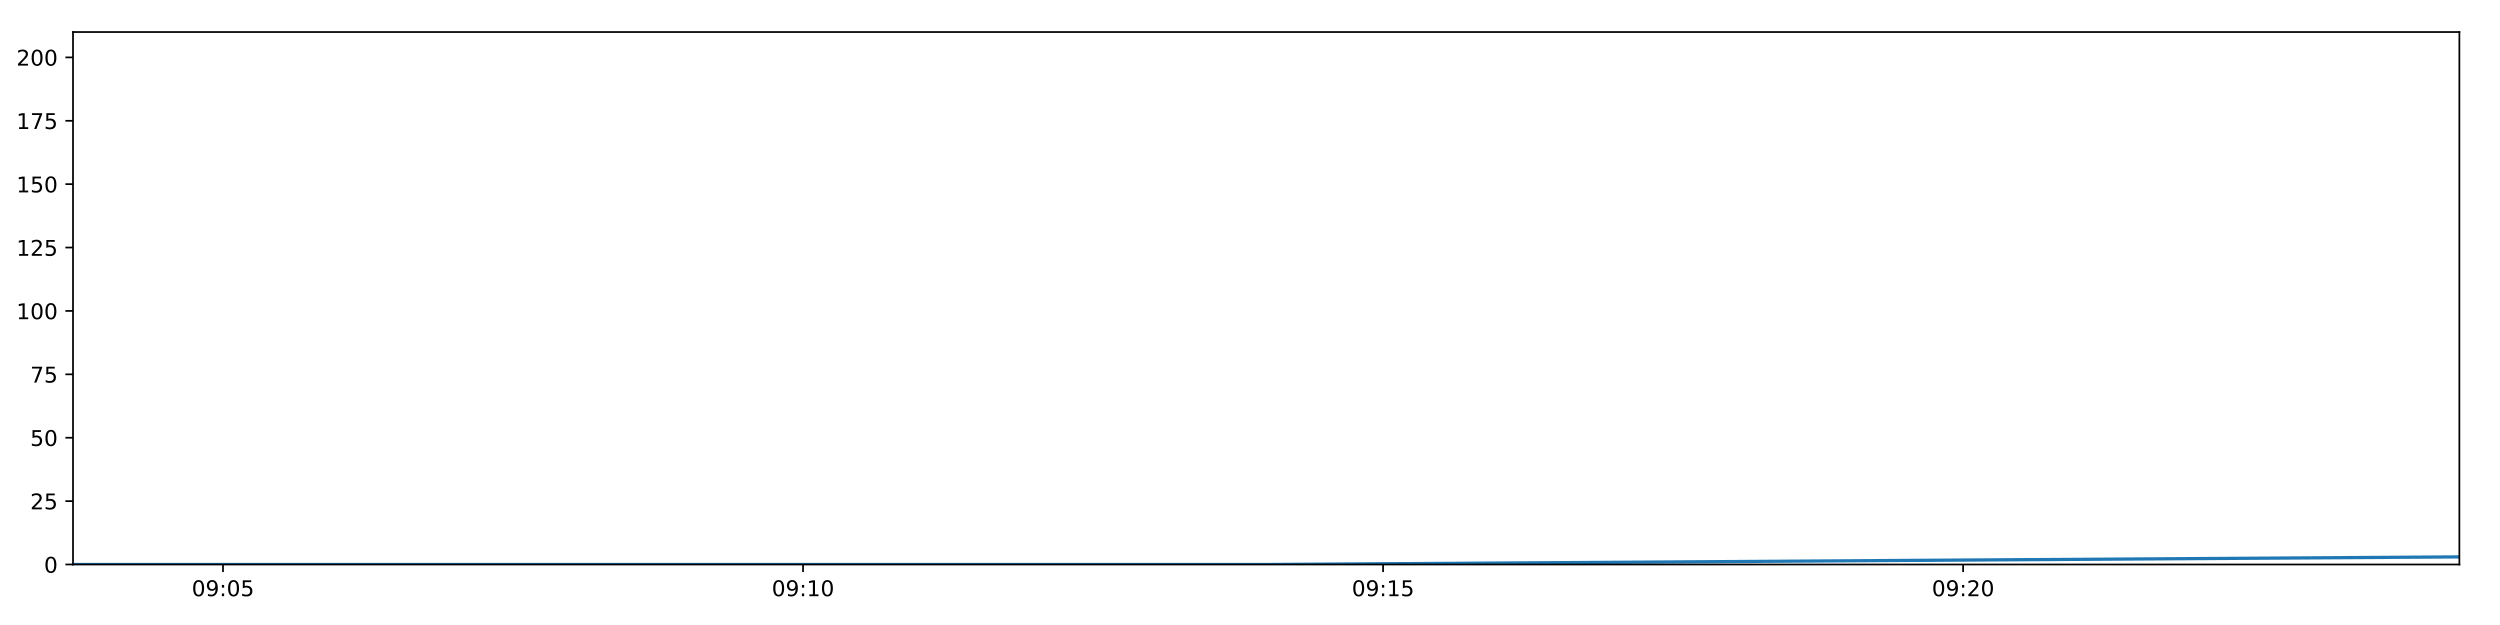
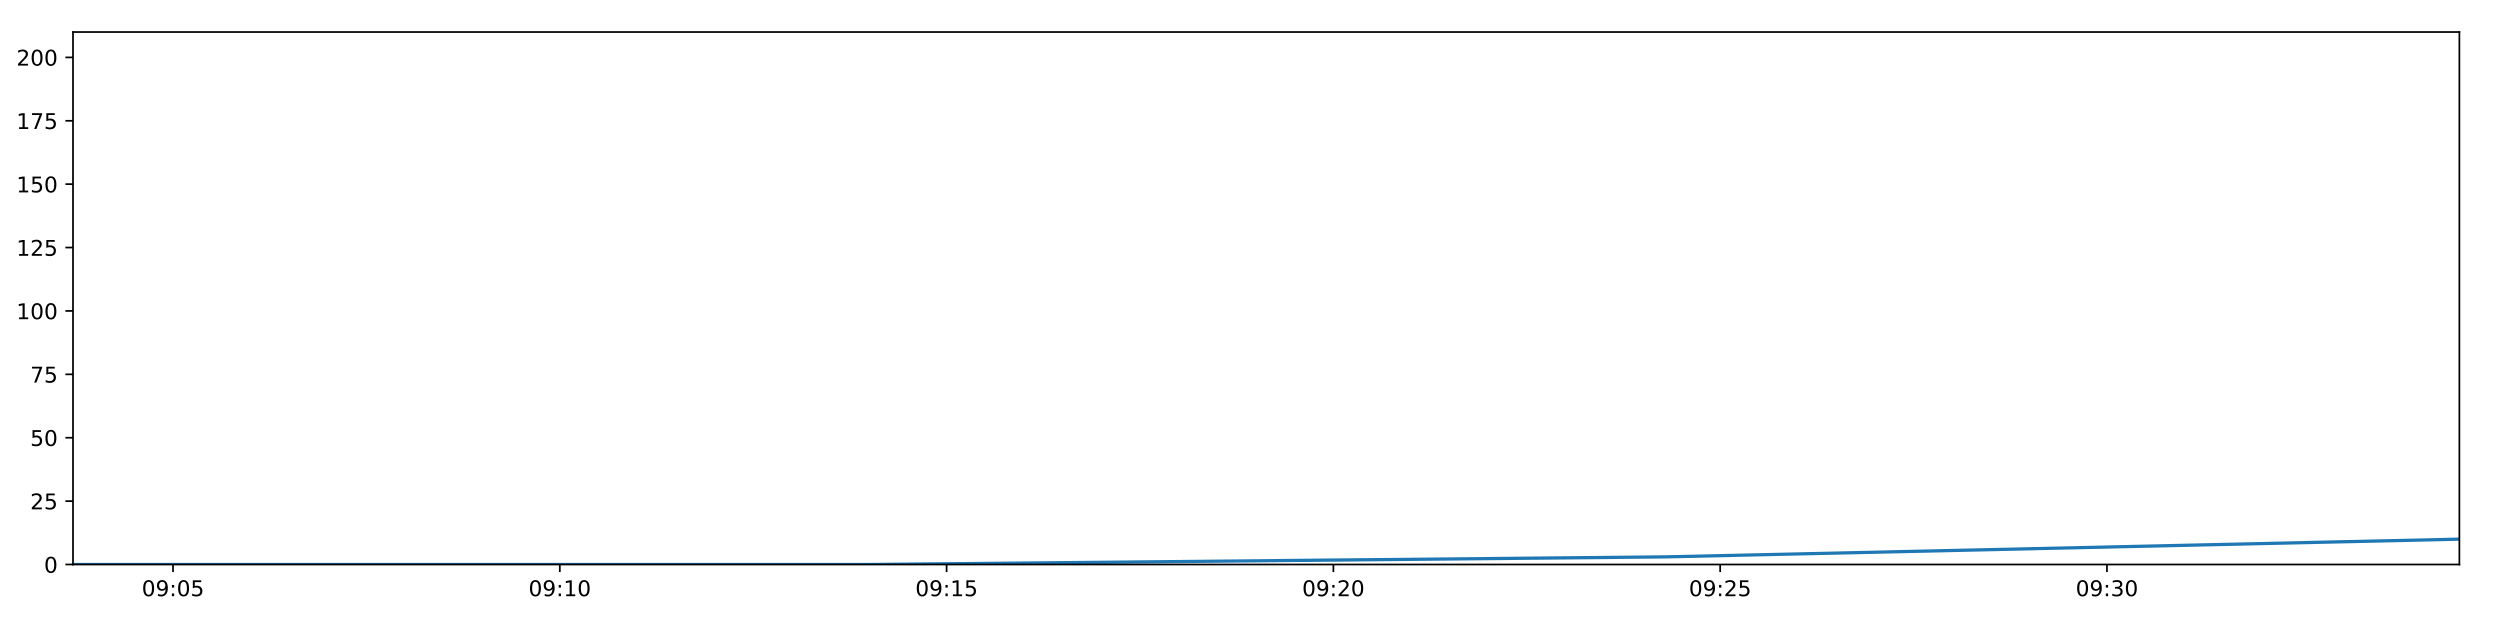
<svg xmlns="http://www.w3.org/2000/svg" xmlns:xlink="http://www.w3.org/1999/xlink" height="288pt" version="1.1" viewBox="0 0 1152 288" width="1152pt">
  <defs>
    <style type="text/css">
*{stroke-linecap:butt;stroke-linejoin:round;}
  </style>
  </defs>
  <g id="figure_1">
    <g id="patch_1">
      <path d="M 0 288  L 1152 288  L 1152 0  L 0 0  z " style="fill:#ffffff;" />
    </g>
    <g id="axes_1">
      <g id="patch_2">
        <path d="M 33.64 260.12  L 1133.28 260.12  L 1133.28 14.76  L 33.64 14.76  z " style="fill:#ffffff;" />
      </g>
      <g id="matplotlib.axis_1">
        <g id="xtick_1">
          <g id="line2d_1">
            <defs>
-               <path d="M 0 0  L 0 3.5  " id="m2c11e363fb" style="stroke:#000000;stroke-width:0.8;" />
-             </defs>
-             <g>
-               <use style="stroke:#000000;stroke-width:0.8;" x="102.757" xlink:href="#m2c11e363fb" y="260.12" />
+               <path d="M 0 0  L 0 3.5  " id="mc6e141715e" style="stroke:#000000;stroke-width:0.8;" />
+             </defs>
+             <g>
+               <use style="stroke:#000000;stroke-width:0.8;" x="79.729" xlink:href="#mc6e141715e" y="260.12" />
            </g>
          </g>
          <g id="text_1">
            <defs>
              <path d="M 31.781 66.406  Q 24.172 66.406 20.328 58.906  Q 16.5 51.422 16.5 36.375  Q 16.5 21.391 20.328 13.891  Q 24.172 6.391 31.781 6.391  Q 39.453 6.391 43.281 13.891  Q 47.125 21.391 47.125 36.375  Q 47.125 51.422 43.281 58.906  Q 39.453 66.406 31.781 66.406  z M 31.781 74.219  Q 44.047 74.219 50.516 64.516  Q 56.984 54.828 56.984 36.375  Q 56.984 17.969 50.516 8.266  Q 44.047 -1.422 31.781 -1.422  Q 19.531 -1.422 13.062 8.266  Q 6.594 17.969 6.594 36.375  Q 6.594 54.828 13.062 64.516  Q 19.531 74.219 31.781 74.219  z " id="DejaVuSans-48" />
              <path d="M 10.984 1.516  L 10.984 10.5  Q 14.703 8.734 18.5 7.812  Q 22.312 6.891 25.984 6.891  Q 35.75 6.891 40.891 13.453  Q 46.047 20.016 46.781 33.406  Q 43.953 29.203 39.594 26.953  Q 35.25 24.703 29.984 24.703  Q 19.047 24.703 12.672 31.312  Q 6.297 37.938 6.297 49.422  Q 6.297 60.641 12.938 67.422  Q 19.578 74.219 30.609 74.219  Q 43.266 74.219 49.922 64.516  Q 56.594 54.828 56.594 36.375  Q 56.594 19.141 48.406 8.859  Q 40.234 -1.422 26.422 -1.422  Q 22.703 -1.422 18.891 -0.688  Q 15.094 0.047 10.984 1.516  z M 30.609 32.422  Q 37.25 32.422 41.125 36.953  Q 45.016 41.5 45.016 49.422  Q 45.016 57.281 41.125 61.844  Q 37.25 66.406 30.609 66.406  Q 23.969 66.406 20.094 61.844  Q 16.219 57.281 16.219 49.422  Q 16.219 41.5 20.094 36.953  Q 23.969 32.422 30.609 32.422  z " id="DejaVuSans-57" />
              <path d="M 11.719 12.406  L 22.016 12.406  L 22.016 0  L 11.719 0  z M 11.719 51.703  L 22.016 51.703  L 22.016 39.312  L 11.719 39.312  z " id="DejaVuSans-58" />
              <path d="M 10.797 72.906  L 49.516 72.906  L 49.516 64.594  L 19.828 64.594  L 19.828 46.734  Q 21.969 47.469 24.109 47.828  Q 26.266 48.188 28.422 48.188  Q 40.625 48.188 47.75 41.5  Q 54.891 34.812 54.891 23.391  Q 54.891 11.625 47.562 5.094  Q 40.234 -1.422 26.906 -1.422  Q 22.312 -1.422 17.547 -0.641  Q 12.797 0.141 7.719 1.703  L 7.719 11.625  Q 12.109 9.234 16.797 8.062  Q 21.484 6.891 26.703 6.891  Q 35.156 6.891 40.078 11.328  Q 45.016 15.766 45.016 23.391  Q 45.016 31 40.078 35.438  Q 35.156 39.891 26.703 39.891  Q 22.75 39.891 18.812 39.016  Q 14.891 38.141 10.797 36.281  z " id="DejaVuSans-53" />
            </defs>
-             <g transform="translate(88.34733 274.7184)scale(0.1 -0.1)">
+             <g transform="translate(65.31949 274.7184)scale(0.1 -0.1)">
              <use xlink:href="#DejaVuSans-48" />
              <use x="63.623" xlink:href="#DejaVuSans-57" />
              <use x="127.246" xlink:href="#DejaVuSans-58" />
              <use x="160.938" xlink:href="#DejaVuSans-48" />
              <use x="224.561" xlink:href="#DejaVuSans-53" />
            </g>
          </g>
        </g>
        <g id="xtick_2">
          <g id="line2d_2">
            <g>
-               <use style="stroke:#000000;stroke-width:0.8;" x="370.04" xlink:href="#m2c11e363fb" y="260.12" />
+               <use style="stroke:#000000;stroke-width:0.8;" x="257.96" xlink:href="#mc6e141715e" y="260.12" />
            </g>
          </g>
          <g id="text_2">
            <defs>
              <path d="M 12.406 8.297  L 28.516 8.297  L 28.516 63.922  L 10.984 60.406  L 10.984 69.391  L 28.422 72.906  L 38.281 72.906  L 38.281 8.297  L 54.391 8.297  L 54.391 0  L 12.406 0  z " id="DejaVuSans-49" />
            </defs>
-             <g transform="translate(355.6301 274.7184)scale(0.1 -0.1)">
+             <g transform="translate(243.5508 274.7184)scale(0.1 -0.1)">
              <use xlink:href="#DejaVuSans-48" />
              <use x="63.623" xlink:href="#DejaVuSans-57" />
              <use x="127.246" xlink:href="#DejaVuSans-58" />
              <use x="160.938" xlink:href="#DejaVuSans-49" />
              <use x="224.561" xlink:href="#DejaVuSans-48" />
            </g>
          </g>
        </g>
        <g id="xtick_3">
          <g id="line2d_3">
            <g>
-               <use style="stroke:#000000;stroke-width:0.8;" x="637.322" xlink:href="#m2c11e363fb" y="260.12" />
+               <use style="stroke:#000000;stroke-width:0.8;" x="436.192" xlink:href="#mc6e141715e" y="260.12" />
            </g>
          </g>
          <g id="text_3">
-             <g transform="translate(622.9129 274.7184)scale(0.1 -0.1)">
+             <g transform="translate(421.7821 274.7184)scale(0.1 -0.1)">
              <use xlink:href="#DejaVuSans-48" />
              <use x="63.623" xlink:href="#DejaVuSans-57" />
              <use x="127.246" xlink:href="#DejaVuSans-58" />
              <use x="160.938" xlink:href="#DejaVuSans-49" />
              <use x="224.561" xlink:href="#DejaVuSans-53" />
            </g>
          </g>
        </g>
        <g id="xtick_4">
          <g id="line2d_4">
            <g>
-               <use style="stroke:#000000;stroke-width:0.8;" x="904.605" xlink:href="#m2c11e363fb" y="260.12" />
+               <use style="stroke:#000000;stroke-width:0.8;" x="614.423" xlink:href="#mc6e141715e" y="260.12" />
            </g>
          </g>
          <g id="text_4">
            <defs>
              <path d="M 19.188 8.297  L 53.609 8.297  L 53.609 0  L 7.328 0  L 7.328 8.297  Q 12.938 14.109 22.625 23.891  Q 32.328 33.688 34.812 36.531  Q 39.547 41.844 41.422 45.531  Q 43.312 49.219 43.312 52.781  Q 43.312 58.594 39.234 62.25  Q 35.156 65.922 28.609 65.922  Q 23.969 65.922 18.812 64.312  Q 13.672 62.703 7.812 59.422  L 7.812 69.391  Q 13.766 71.781 18.938 73  Q 24.125 74.219 28.422 74.219  Q 39.75 74.219 46.484 68.547  Q 53.219 62.891 53.219 53.422  Q 53.219 48.922 51.531 44.891  Q 49.859 40.875 45.406 35.406  Q 44.188 33.984 37.641 27.219  Q 31.109 20.453 19.188 8.297  z " id="DejaVuSans-50" />
            </defs>
-             <g transform="translate(890.1957 274.7184)scale(0.1 -0.1)">
+             <g transform="translate(600.0135 274.7184)scale(0.1 -0.1)">
              <use xlink:href="#DejaVuSans-48" />
              <use x="63.623" xlink:href="#DejaVuSans-57" />
              <use x="127.246" xlink:href="#DejaVuSans-58" />
              <use x="160.938" xlink:href="#DejaVuSans-50" />
              <use x="224.561" xlink:href="#DejaVuSans-48" />
            </g>
          </g>
        </g>
+         <g id="xtick_5">
+           <g id="line2d_5">
+             <g>
+               <use style="stroke:#000000;stroke-width:0.8;" x="792.654" xlink:href="#mc6e141715e" y="260.12" />
+             </g>
+           </g>
+           <g id="text_5">
+             <g transform="translate(778.2448 274.7184)scale(0.1 -0.1)">
+               <use xlink:href="#DejaVuSans-48" />
+               <use x="63.623" xlink:href="#DejaVuSans-57" />
+               <use x="127.246" xlink:href="#DejaVuSans-58" />
+               <use x="160.938" xlink:href="#DejaVuSans-50" />
+               <use x="224.561" xlink:href="#DejaVuSans-53" />
+             </g>
+           </g>
+         </g>
+         <g id="xtick_6">
+           <g id="line2d_6">
+             <g>
+               <use style="stroke:#000000;stroke-width:0.8;" x="970.885" xlink:href="#mc6e141715e" y="260.12" />
+             </g>
+           </g>
+           <g id="text_6">
+             <defs>
+               <path d="M 40.578 39.312  Q 47.656 37.797 51.625 33  Q 55.609 28.219 55.609 21.188  Q 55.609 10.406 48.188 4.484  Q 40.766 -1.422 27.094 -1.422  Q 22.516 -1.422 17.656 -0.516  Q 12.797 0.391 7.625 2.203  L 7.625 11.719  Q 11.719 9.328 16.594 8.109  Q 21.484 6.891 26.812 6.891  Q 36.078 6.891 40.938 10.547  Q 45.797 14.203 45.797 21.188  Q 45.797 27.641 41.281 31.266  Q 36.766 34.906 28.719 34.906  L 20.219 34.906  L 20.219 43.016  L 29.109 43.016  Q 36.375 43.016 40.234 45.922  Q 44.094 48.828 44.094 54.297  Q 44.094 59.906 40.109 62.906  Q 36.141 65.922 28.719 65.922  Q 24.656 65.922 20.016 65.031  Q 15.375 64.156 9.812 62.312  L 9.812 71.094  Q 15.438 72.656 20.344 73.438  Q 25.25 74.219 29.594 74.219  Q 40.828 74.219 47.359 69.109  Q 53.906 64.016 53.906 55.328  Q 53.906 49.266 50.438 45.094  Q 46.969 40.922 40.578 39.312  z " id="DejaVuSans-51" />
+             </defs>
+             <g transform="translate(956.4761 274.7184)scale(0.1 -0.1)">
+               <use xlink:href="#DejaVuSans-48" />
+               <use x="63.623" xlink:href="#DejaVuSans-57" />
+               <use x="127.246" xlink:href="#DejaVuSans-58" />
+               <use x="160.938" xlink:href="#DejaVuSans-51" />
+               <use x="224.561" xlink:href="#DejaVuSans-48" />
+             </g>
+           </g>
+         </g>
      </g>
      <g id="matplotlib.axis_2">
        <g id="ytick_1">
-           <g id="line2d_5">
-             <defs>
-               <path d="M 0 0  L -3.5 0  " id="m175ada66f1" style="stroke:#000000;stroke-width:0.8;" />
-             </defs>
-             <g>
-               <use style="stroke:#000000;stroke-width:0.8;" x="33.64" xlink:href="#m175ada66f1" y="260.12" />
-             </g>
-           </g>
-           <g id="text_5">
+           <g id="line2d_7">
+             <defs>
+               <path d="M 0 0  L -3.5 0  " id="m48e6c74d8d" style="stroke:#000000;stroke-width:0.8;" />
+             </defs>
+             <g>
+               <use style="stroke:#000000;stroke-width:0.8;" x="33.64" xlink:href="#m48e6c74d8d" y="260.12" />
+             </g>
+           </g>
+           <g id="text_7">
            <g transform="translate(20.2775 263.9192)scale(0.1 -0.1)">
              <use xlink:href="#DejaVuSans-48" />
            </g>
          </g>
        </g>
        <g id="ytick_2">
-           <g id="line2d_6">
-             <g>
-               <use style="stroke:#000000;stroke-width:0.8;" x="33.64" xlink:href="#m175ada66f1" y="230.91" />
-             </g>
-           </g>
-           <g id="text_6">
+           <g id="line2d_8">
+             <g>
+               <use style="stroke:#000000;stroke-width:0.8;" x="33.64" xlink:href="#m48e6c74d8d" y="230.91" />
+             </g>
+           </g>
+           <g id="text_8">
            <g transform="translate(13.915 234.7097)scale(0.1 -0.1)">
              <use xlink:href="#DejaVuSans-50" />
              <use x="63.623" xlink:href="#DejaVuSans-53" />
            </g>
          </g>
        </g>
        <g id="ytick_3">
-           <g id="line2d_7">
-             <g>
-               <use style="stroke:#000000;stroke-width:0.8;" x="33.64" xlink:href="#m175ada66f1" y="201.701" />
-             </g>
-           </g>
-           <g id="text_7">
+           <g id="line2d_9">
+             <g>
+               <use style="stroke:#000000;stroke-width:0.8;" x="33.64" xlink:href="#m48e6c74d8d" y="201.701" />
+             </g>
+           </g>
+           <g id="text_9">
            <g transform="translate(13.915 205.5002)scale(0.1 -0.1)">
              <use xlink:href="#DejaVuSans-53" />
              <use x="63.623" xlink:href="#DejaVuSans-48" />
            </g>
          </g>
        </g>
        <g id="ytick_4">
-           <g id="line2d_8">
-             <g>
-               <use style="stroke:#000000;stroke-width:0.8;" x="33.64" xlink:href="#m175ada66f1" y="172.491" />
-             </g>
-           </g>
-           <g id="text_8">
+           <g id="line2d_10">
+             <g>
+               <use style="stroke:#000000;stroke-width:0.8;" x="33.64" xlink:href="#m48e6c74d8d" y="172.491" />
+             </g>
+           </g>
+           <g id="text_10">
            <defs>
              <path d="M 8.203 72.906  L 55.078 72.906  L 55.078 68.703  L 28.609 0  L 18.312 0  L 43.219 64.594  L 8.203 64.594  z " id="DejaVuSans-55" />
            </defs>
            <g transform="translate(13.915 176.2906)scale(0.1 -0.1)">
              <use xlink:href="#DejaVuSans-55" />
              <use x="63.623" xlink:href="#DejaVuSans-53" />
            </g>
          </g>
        </g>
        <g id="ytick_5">
-           <g id="line2d_9">
-             <g>
-               <use style="stroke:#000000;stroke-width:0.8;" x="33.64" xlink:href="#m175ada66f1" y="143.282" />
-             </g>
-           </g>
-           <g id="text_9">
+           <g id="line2d_11">
+             <g>
+               <use style="stroke:#000000;stroke-width:0.8;" x="33.64" xlink:href="#m48e6c74d8d" y="143.282" />
+             </g>
+           </g>
+           <g id="text_11">
            <g transform="translate(7.5525 147.0811)scale(0.1 -0.1)">
              <use xlink:href="#DejaVuSans-49" />
              <use x="63.623" xlink:href="#DejaVuSans-48" />
              <use x="127.246" xlink:href="#DejaVuSans-48" />
            </g>
          </g>
        </g>
        <g id="ytick_6">
-           <g id="line2d_10">
-             <g>
-               <use style="stroke:#000000;stroke-width:0.8;" x="33.64" xlink:href="#m175ada66f1" y="114.072" />
-             </g>
-           </g>
-           <g id="text_10">
+           <g id="line2d_12">
+             <g>
+               <use style="stroke:#000000;stroke-width:0.8;" x="33.64" xlink:href="#m48e6c74d8d" y="114.072" />
+             </g>
+           </g>
+           <g id="text_12">
            <g transform="translate(7.5525 117.8716)scale(0.1 -0.1)">
              <use xlink:href="#DejaVuSans-49" />
              <use x="63.623" xlink:href="#DejaVuSans-50" />
              <use x="127.246" xlink:href="#DejaVuSans-53" />
            </g>
          </g>
        </g>
        <g id="ytick_7">
-           <g id="line2d_11">
-             <g>
-               <use style="stroke:#000000;stroke-width:0.8;" x="33.64" xlink:href="#m175ada66f1" y="84.863" />
-             </g>
-           </g>
-           <g id="text_11">
+           <g id="line2d_13">
+             <g>
+               <use style="stroke:#000000;stroke-width:0.8;" x="33.64" xlink:href="#m48e6c74d8d" y="84.863" />
+             </g>
+           </g>
+           <g id="text_13">
            <g transform="translate(7.5525 88.66208)scale(0.1 -0.1)">
              <use xlink:href="#DejaVuSans-49" />
              <use x="63.623" xlink:href="#DejaVuSans-53" />
              <use x="127.246" xlink:href="#DejaVuSans-48" />
            </g>
          </g>
        </g>
        <g id="ytick_8">
-           <g id="line2d_12">
-             <g>
-               <use style="stroke:#000000;stroke-width:0.8;" x="33.64" xlink:href="#m175ada66f1" y="55.653" />
-             </g>
-           </g>
-           <g id="text_12">
+           <g id="line2d_14">
+             <g>
+               <use style="stroke:#000000;stroke-width:0.8;" x="33.64" xlink:href="#m48e6c74d8d" y="55.653" />
+             </g>
+           </g>
+           <g id="text_14">
            <g transform="translate(7.5525 59.45255)scale(0.1 -0.1)">
              <use xlink:href="#DejaVuSans-49" />
              <use x="63.623" xlink:href="#DejaVuSans-55" />
              <use x="127.246" xlink:href="#DejaVuSans-53" />
            </g>
          </g>
        </g>
        <g id="ytick_9">
-           <g id="line2d_13">
-             <g>
-               <use style="stroke:#000000;stroke-width:0.8;" x="33.64" xlink:href="#m175ada66f1" y="26.444" />
-             </g>
-           </g>
-           <g id="text_13">
+           <g id="line2d_15">
+             <g>
+               <use style="stroke:#000000;stroke-width:0.8;" x="33.64" xlink:href="#m48e6c74d8d" y="26.444" />
+             </g>
+           </g>
+           <g id="text_15">
            <g transform="translate(7.5525 30.24303)scale(0.1 -0.1)">
              <use xlink:href="#DejaVuSans-50" />
              <use x="63.623" xlink:href="#DejaVuSans-48" />
              <use x="127.246" xlink:href="#DejaVuSans-48" />
            </g>
          </g>
        </g>
      </g>
-       <g id="line2d_14">
-         <path clip-path="url(#pd3c0fa3533)" d="M 33.64 260.12  L 583.728 260.12  L 1133.28 256.615  " style="fill:none;stroke:#1f77b4;stroke-linecap:square;stroke-width:1.5;" />
+       <g id="line2d_16">
+         <path clip-path="url(#p0db5f1b06d)" d="M 33.64 260.12  L 400.453 260.12  L 766.909 256.615  L 1133.28 248.436  " style="fill:none;stroke:#1f77b4;stroke-linecap:square;stroke-width:1.5;" />
      </g>
      <g id="patch_3">
        <path d="M 33.64 260.12  L 33.64 14.76  " style="fill:none;stroke:#000000;stroke-linecap:square;stroke-linejoin:miter;stroke-width:0.8;" />
      </g>
      <g id="patch_4">
        <path d="M 1133.28 260.12  L 1133.28 14.76  " style="fill:none;stroke:#000000;stroke-linecap:square;stroke-linejoin:miter;stroke-width:0.8;" />
      </g>
      <g id="patch_5">
        <path d="M 33.64 260.12  L 1133.28 260.12  " style="fill:none;stroke:#000000;stroke-linecap:square;stroke-linejoin:miter;stroke-width:0.8;" />
      </g>
      <g id="patch_6">
        <path d="M 33.64 14.76  L 1133.28 14.76  " style="fill:none;stroke:#000000;stroke-linecap:square;stroke-linejoin:miter;stroke-width:0.8;" />
      </g>
    </g>
  </g>
  <defs>
-     <clipPath id="pd3c0fa3533">
+     <clipPath id="p0db5f1b06d">
      <rect height="245.36" width="1099.64" x="33.64" y="14.76" />
    </clipPath>
  </defs>
</svg>
